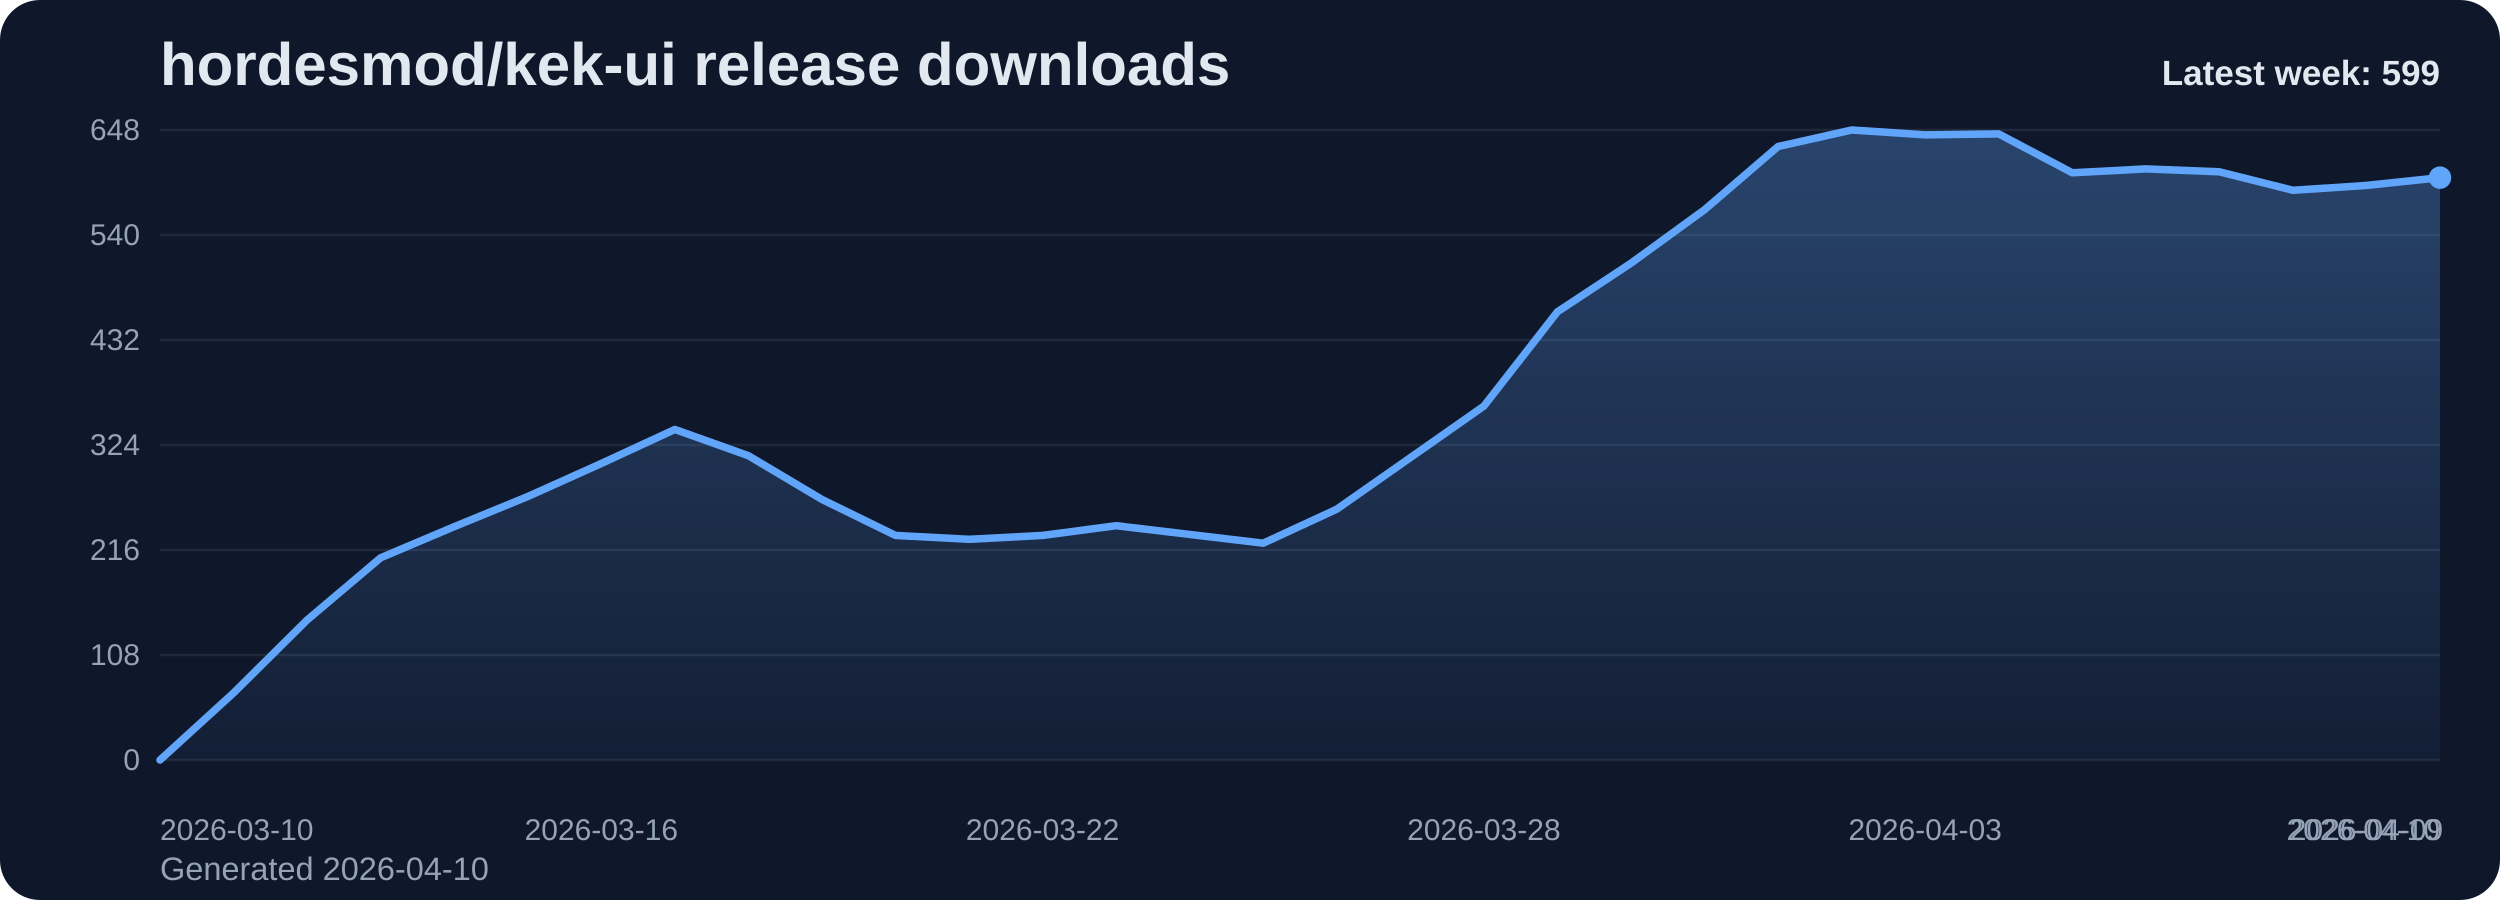
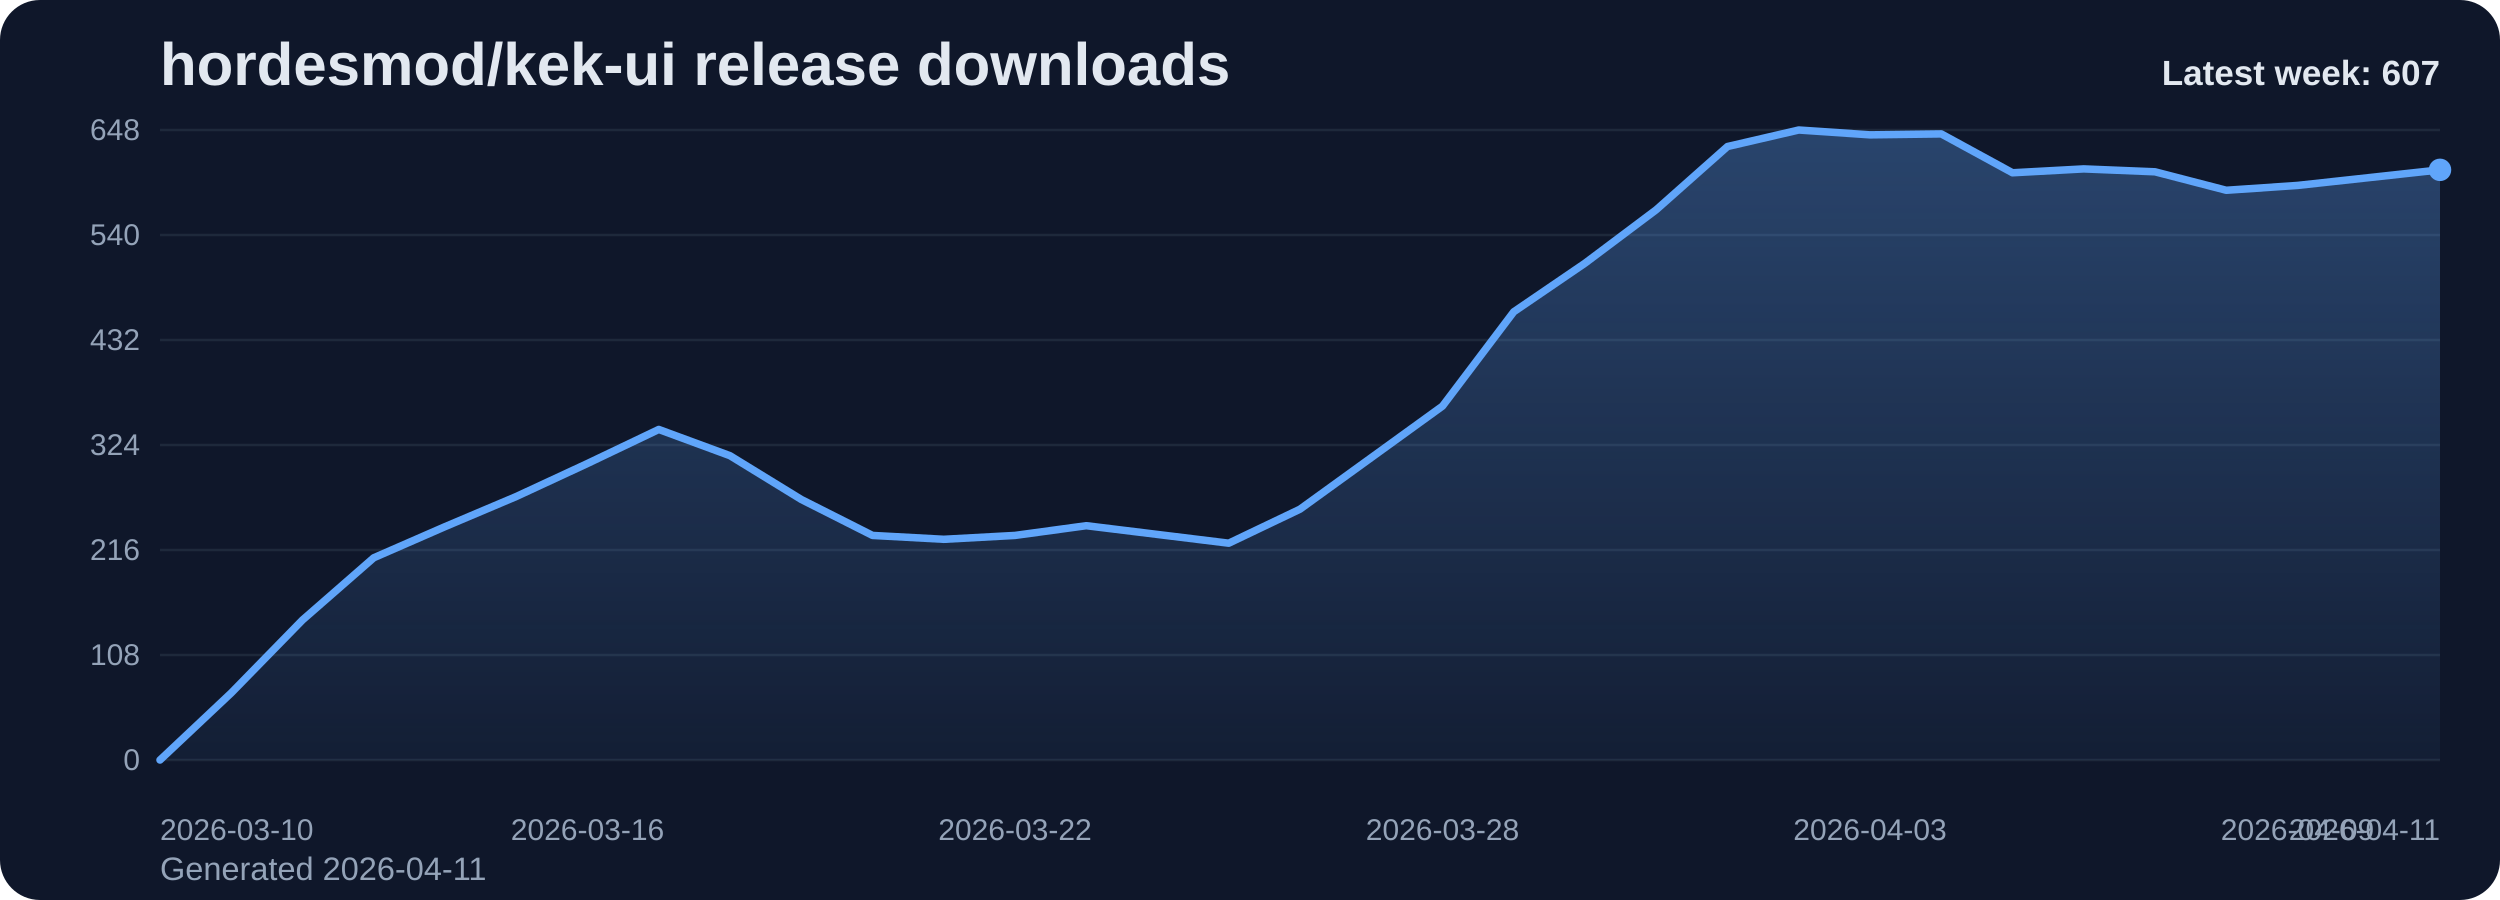
<svg xmlns="http://www.w3.org/2000/svg" viewBox="0 0 1000 360" role="img" aria-label="hordesmod/kek-ui release downloads chart">
  <defs>
    <linearGradient id="fill-weekly-slate" x1="0" y1="0" x2="0" y2="1">
      <stop offset="0%" stop-color="#60a5fa" stop-opacity="0.32" />
      <stop offset="100%" stop-color="#60a5fa" stop-opacity="0.05" />
    </linearGradient>
    <style>
      .bg { fill: #0f172a; }
      .title { font: 700 24px Arial, sans-serif; fill: #e2e8f0; }
      .sub { font: 400 13px Arial, sans-serif; fill: #94a3b8; }
      .grid { stroke: #1e293b; stroke-width: 1; }
      .axis { font: 400 12px Arial, sans-serif; fill: #94a3b8; }
      .line { fill: none; stroke: #60a5fa; stroke-width: 3; stroke-linecap: round; stroke-linejoin: round; }
      .dot { fill: #60a5fa; }
      .value { font: 600 11px Arial, sans-serif; fill: #cbd5e1; }
      .latest { font: 700 14px Arial, sans-serif; fill: #e2e8f0; }
    </style>
  </defs>
  <rect class="bg" x="0" y="0" width="1000" height="360" rx="16" />
  <text class="title" x="64" y="34">hordesmod/kek-ui release downloads</text>
-   <text class="sub" x="64" y="352">Generated 2026-04-10</text>
+   <text class="sub" x="64" y="352">Generated 2026-04-11</text>
  <line x1="64" y1="52.00" x2="976" y2="52.00" class="grid" />
  <text x="56" y="56.00" text-anchor="end" class="axis">648</text>
  <line x1="64" y1="94.00" x2="976" y2="94.00" class="grid" />
  <text x="56" y="98.00" text-anchor="end" class="axis">540</text>
  <line x1="64" y1="136.00" x2="976" y2="136.00" class="grid" />
  <text x="56" y="140.00" text-anchor="end" class="axis">432</text>
  <line x1="64" y1="178.00" x2="976" y2="178.00" class="grid" />
  <text x="56" y="182.00" text-anchor="end" class="axis">324</text>
  <line x1="64" y1="220.00" x2="976" y2="220.00" class="grid" />
  <text x="56" y="224.00" text-anchor="end" class="axis">216</text>
  <line x1="64" y1="262.00" x2="976" y2="262.00" class="grid" />
  <text x="56" y="266.00" text-anchor="end" class="axis">108</text>
  <line x1="64" y1="304.00" x2="976" y2="304.00" class="grid" />
  <text x="56" y="308.00" text-anchor="end" class="axis">0</text>
-   <path d="M 64.00 304 L 64.00 304.00 L 93.42 277.17 L 122.84 248.00 L 152.26 223.11 L 181.68 210.67 L 211.10 198.61 L 240.52 185.39 L 269.94 171.78 L 299.35 182.28 L 328.77 199.78 L 358.19 214.17 L 387.61 215.72 L 417.03 214.17 L 446.45 210.28 L 475.87 213.78 L 505.29 217.28 L 534.71 203.67 L 564.13 183.06 L 593.55 162.44 L 622.97 124.72 L 652.39 105.28 L 681.81 83.89 L 711.23 58.61 L 740.65 52.00 L 770.06 53.94 L 799.48 53.56 L 828.90 69.11 L 858.32 67.56 L 887.74 68.72 L 917.16 76.11 L 946.58 74.17 L 976.00 71.06 L 976.00 304 Z" fill="url(#fill-weekly-slate)" />
-   <polyline class="line" points="64.00,304.00 93.42,277.17 122.84,248.00 152.26,223.11 181.68,210.67 211.10,198.61 240.52,185.39 269.94,171.78 299.35,182.28 328.77,199.78 358.19,214.17 387.61,215.72 417.03,214.17 446.45,210.28 475.87,213.78 505.29,217.28 534.71,203.67 564.13,183.06 593.55,162.44 622.97,124.72 652.39,105.28 681.81,83.89 711.23,58.61 740.65,52.00 770.06,53.94 799.48,53.56 828.90,69.11 858.32,67.56 887.74,68.72 917.16,76.11 946.58,74.17 976.00,71.06" />
-   <circle class="dot" cx="976.00" cy="71.06" r="4.5" />
+   <path d="M 64.00 304 L 64.00 304.00 L 92.50 277.17 L 121.00 248.00 L 149.50 223.11 L 178.00 210.67 L 206.50 198.61 L 235.00 185.39 L 263.50 171.78 L 292.00 182.28 L 320.50 199.78 L 349.00 214.17 L 377.50 215.72 L 406.00 214.17 L 434.50 210.28 L 463.00 213.78 L 491.50 217.28 L 520.00 203.67 L 548.50 183.06 L 577.00 162.44 L 605.50 124.72 L 634.00 105.28 L 662.50 83.89 L 691.00 58.61 L 719.50 52.00 L 748.00 53.94 L 776.50 53.56 L 805.00 69.11 L 833.50 67.56 L 862.00 68.72 L 890.50 76.11 L 919.00 74.17 L 947.50 71.06 L 976.00 67.94 L 976.00 304 Z" fill="url(#fill-weekly-slate)" />
+   <polyline class="line" points="64.00,304.00 92.50,277.17 121.00,248.00 149.50,223.11 178.00,210.67 206.50,198.61 235.00,185.39 263.50,171.78 292.00,182.28 320.50,199.78 349.00,214.17 377.50,215.72 406.00,214.17 434.50,210.28 463.00,213.78 491.50,217.28 520.00,203.67 548.50,183.06 577.00,162.44 605.50,124.72 634.00,105.28 662.50,83.89 691.00,58.61 719.50,52.00 748.00,53.94 776.50,53.56 805.00,69.11 833.50,67.56 862.00,68.72 890.50,76.11 919.00,74.17 947.50,71.06 976.00,67.94" />
+   <circle class="dot" cx="976.00" cy="67.94" r="4.5" />
  <text class="axis" x="64.00" y="336" text-anchor="start">2026-03-10</text>
-   <text class="axis" x="240.52" y="336" text-anchor="middle">2026-03-16</text>
-   <text class="axis" x="417.03" y="336" text-anchor="middle">2026-03-22</text>
-   <text class="axis" x="593.55" y="336" text-anchor="middle">2026-03-28</text>
-   <text class="axis" x="770.06" y="336" text-anchor="middle">2026-04-03</text>
-   <text class="axis" x="946.58" y="336" text-anchor="middle">2026-04-09</text>
-   <text class="axis" x="976.00" y="336" text-anchor="end">2026-04-10</text>
-   <text class="latest" x="976" y="34" text-anchor="end">Latest week: 599</text>
+   <text class="axis" x="235.00" y="336" text-anchor="middle">2026-03-16</text>
+   <text class="axis" x="406.00" y="336" text-anchor="middle">2026-03-22</text>
+   <text class="axis" x="577.00" y="336" text-anchor="middle">2026-03-28</text>
+   <text class="axis" x="748.00" y="336" text-anchor="middle">2026-04-03</text>
+   <text class="axis" x="919.00" y="336" text-anchor="middle">2026-04-09</text>
+   <text class="axis" x="976.00" y="336" text-anchor="end">2026-04-11</text>
+   <text class="latest" x="976" y="34" text-anchor="end">Latest week: 607</text>
</svg>
